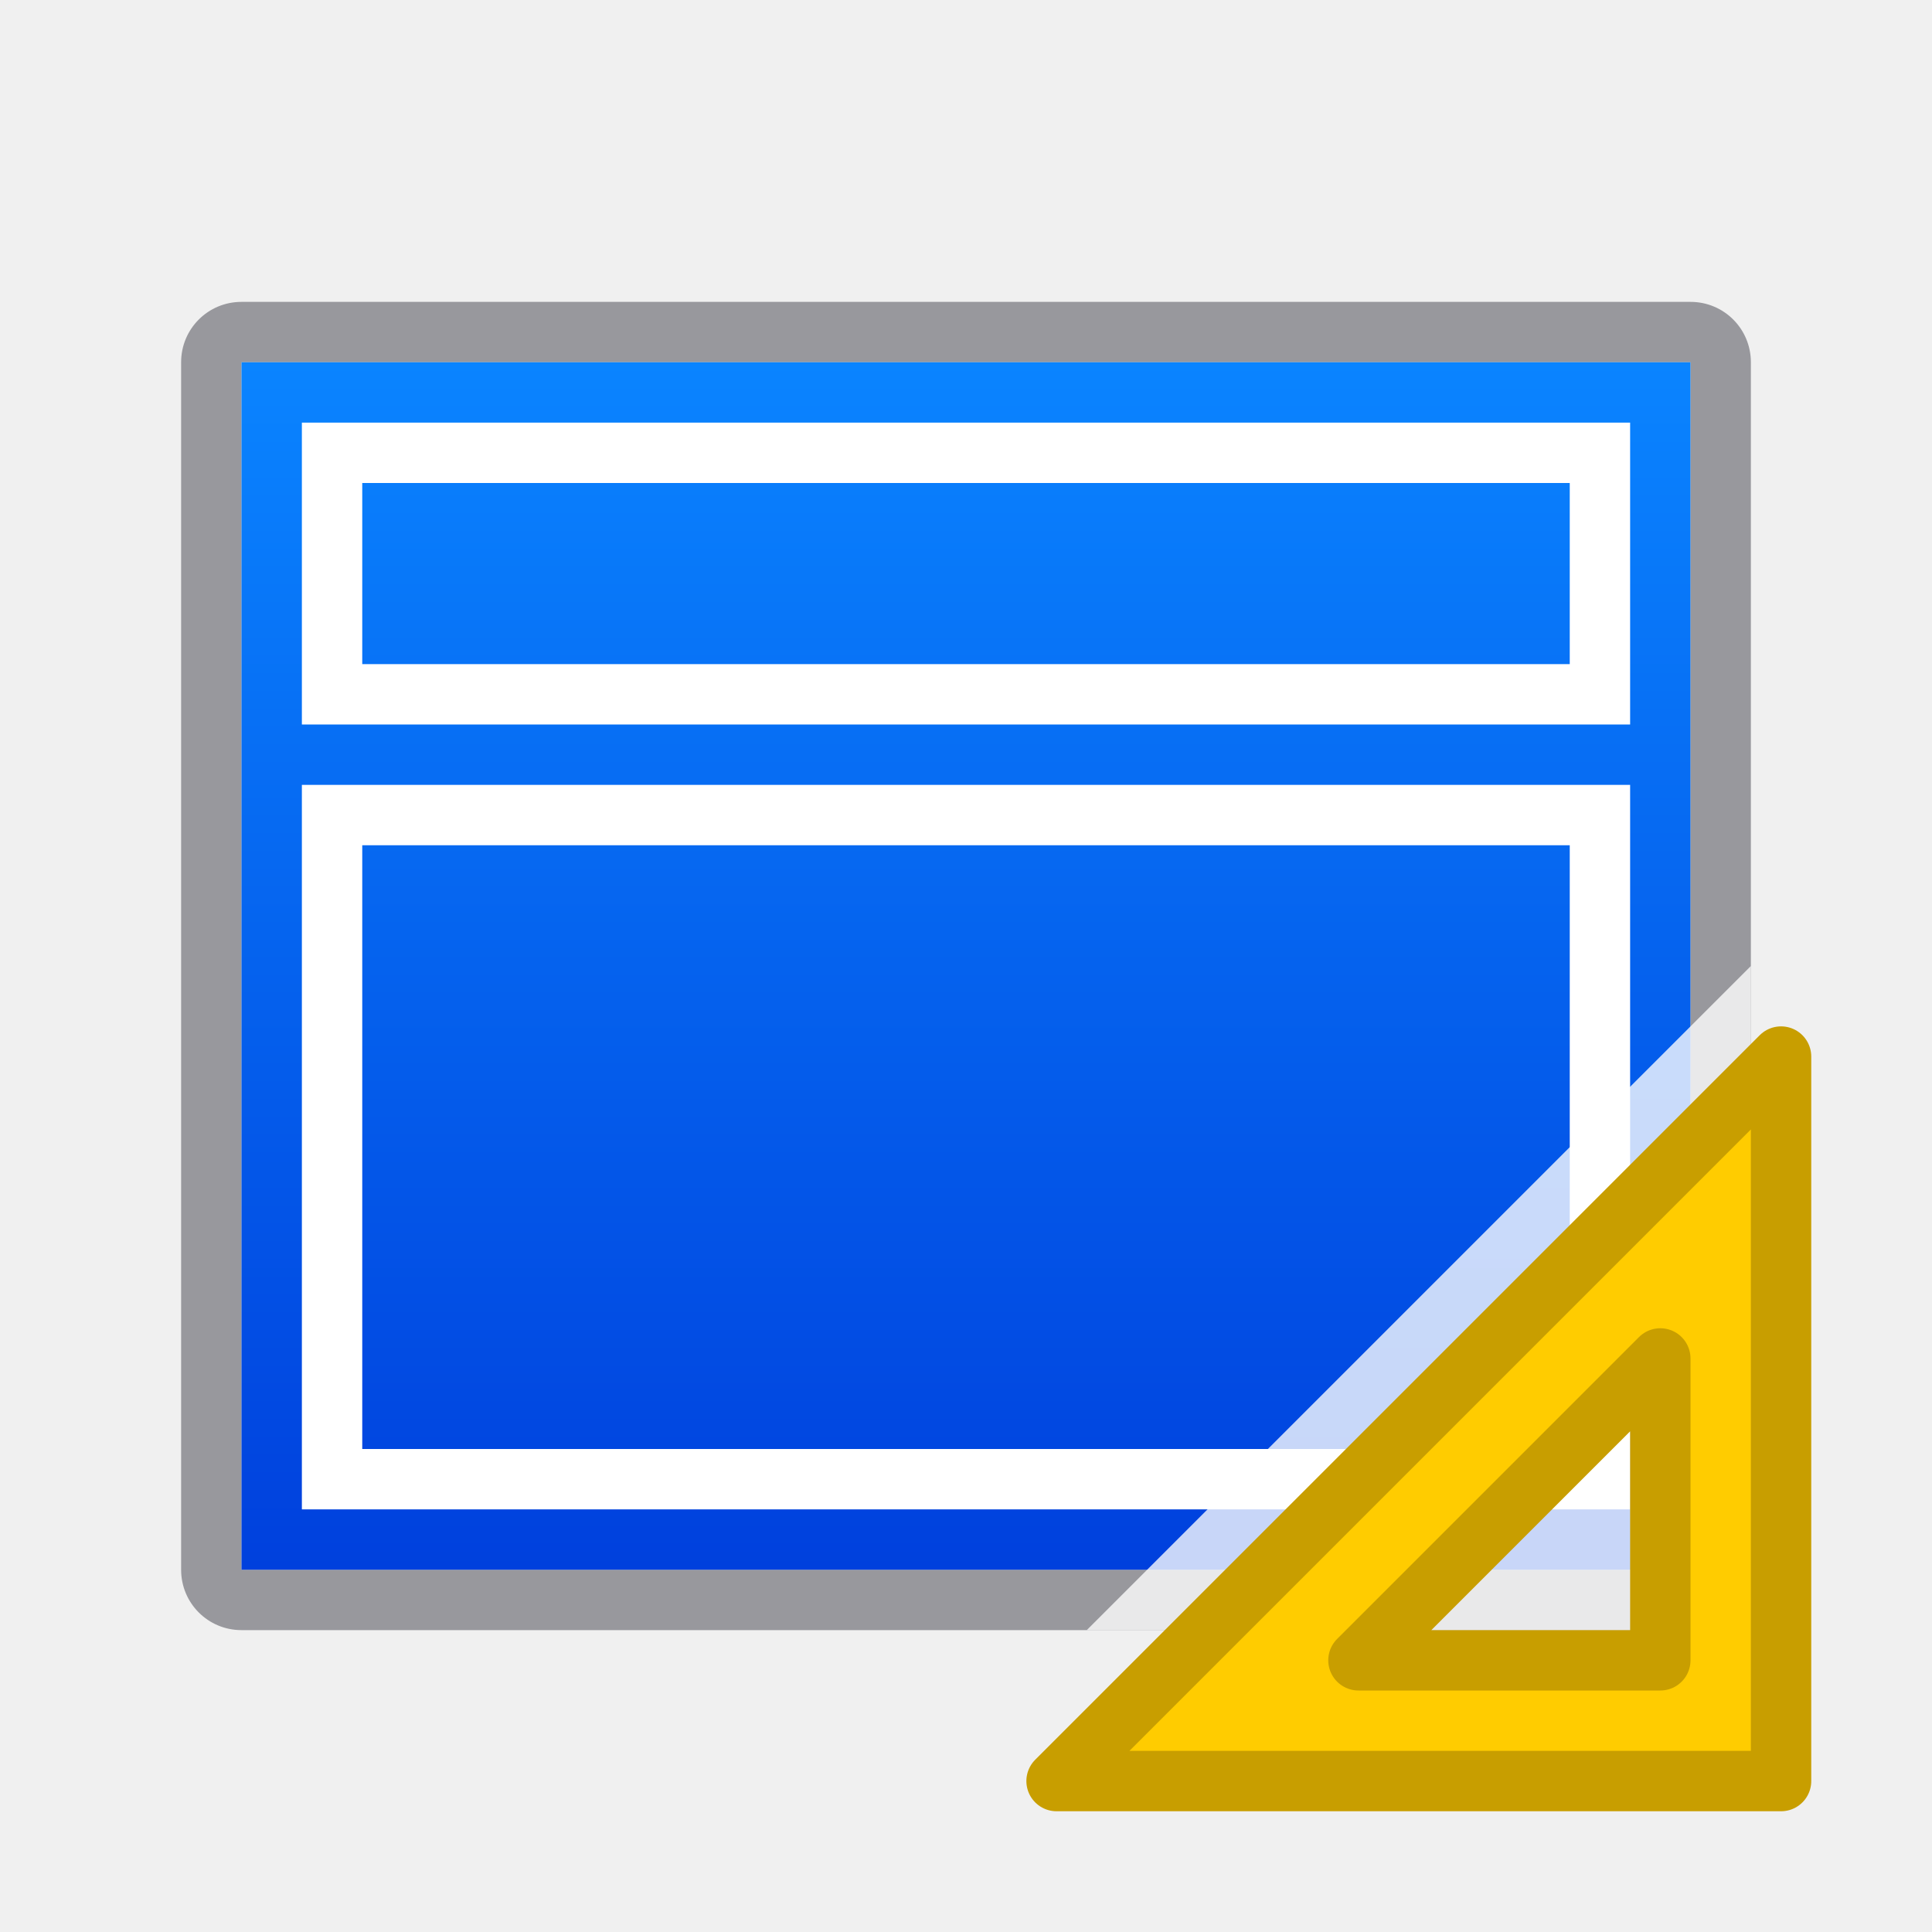
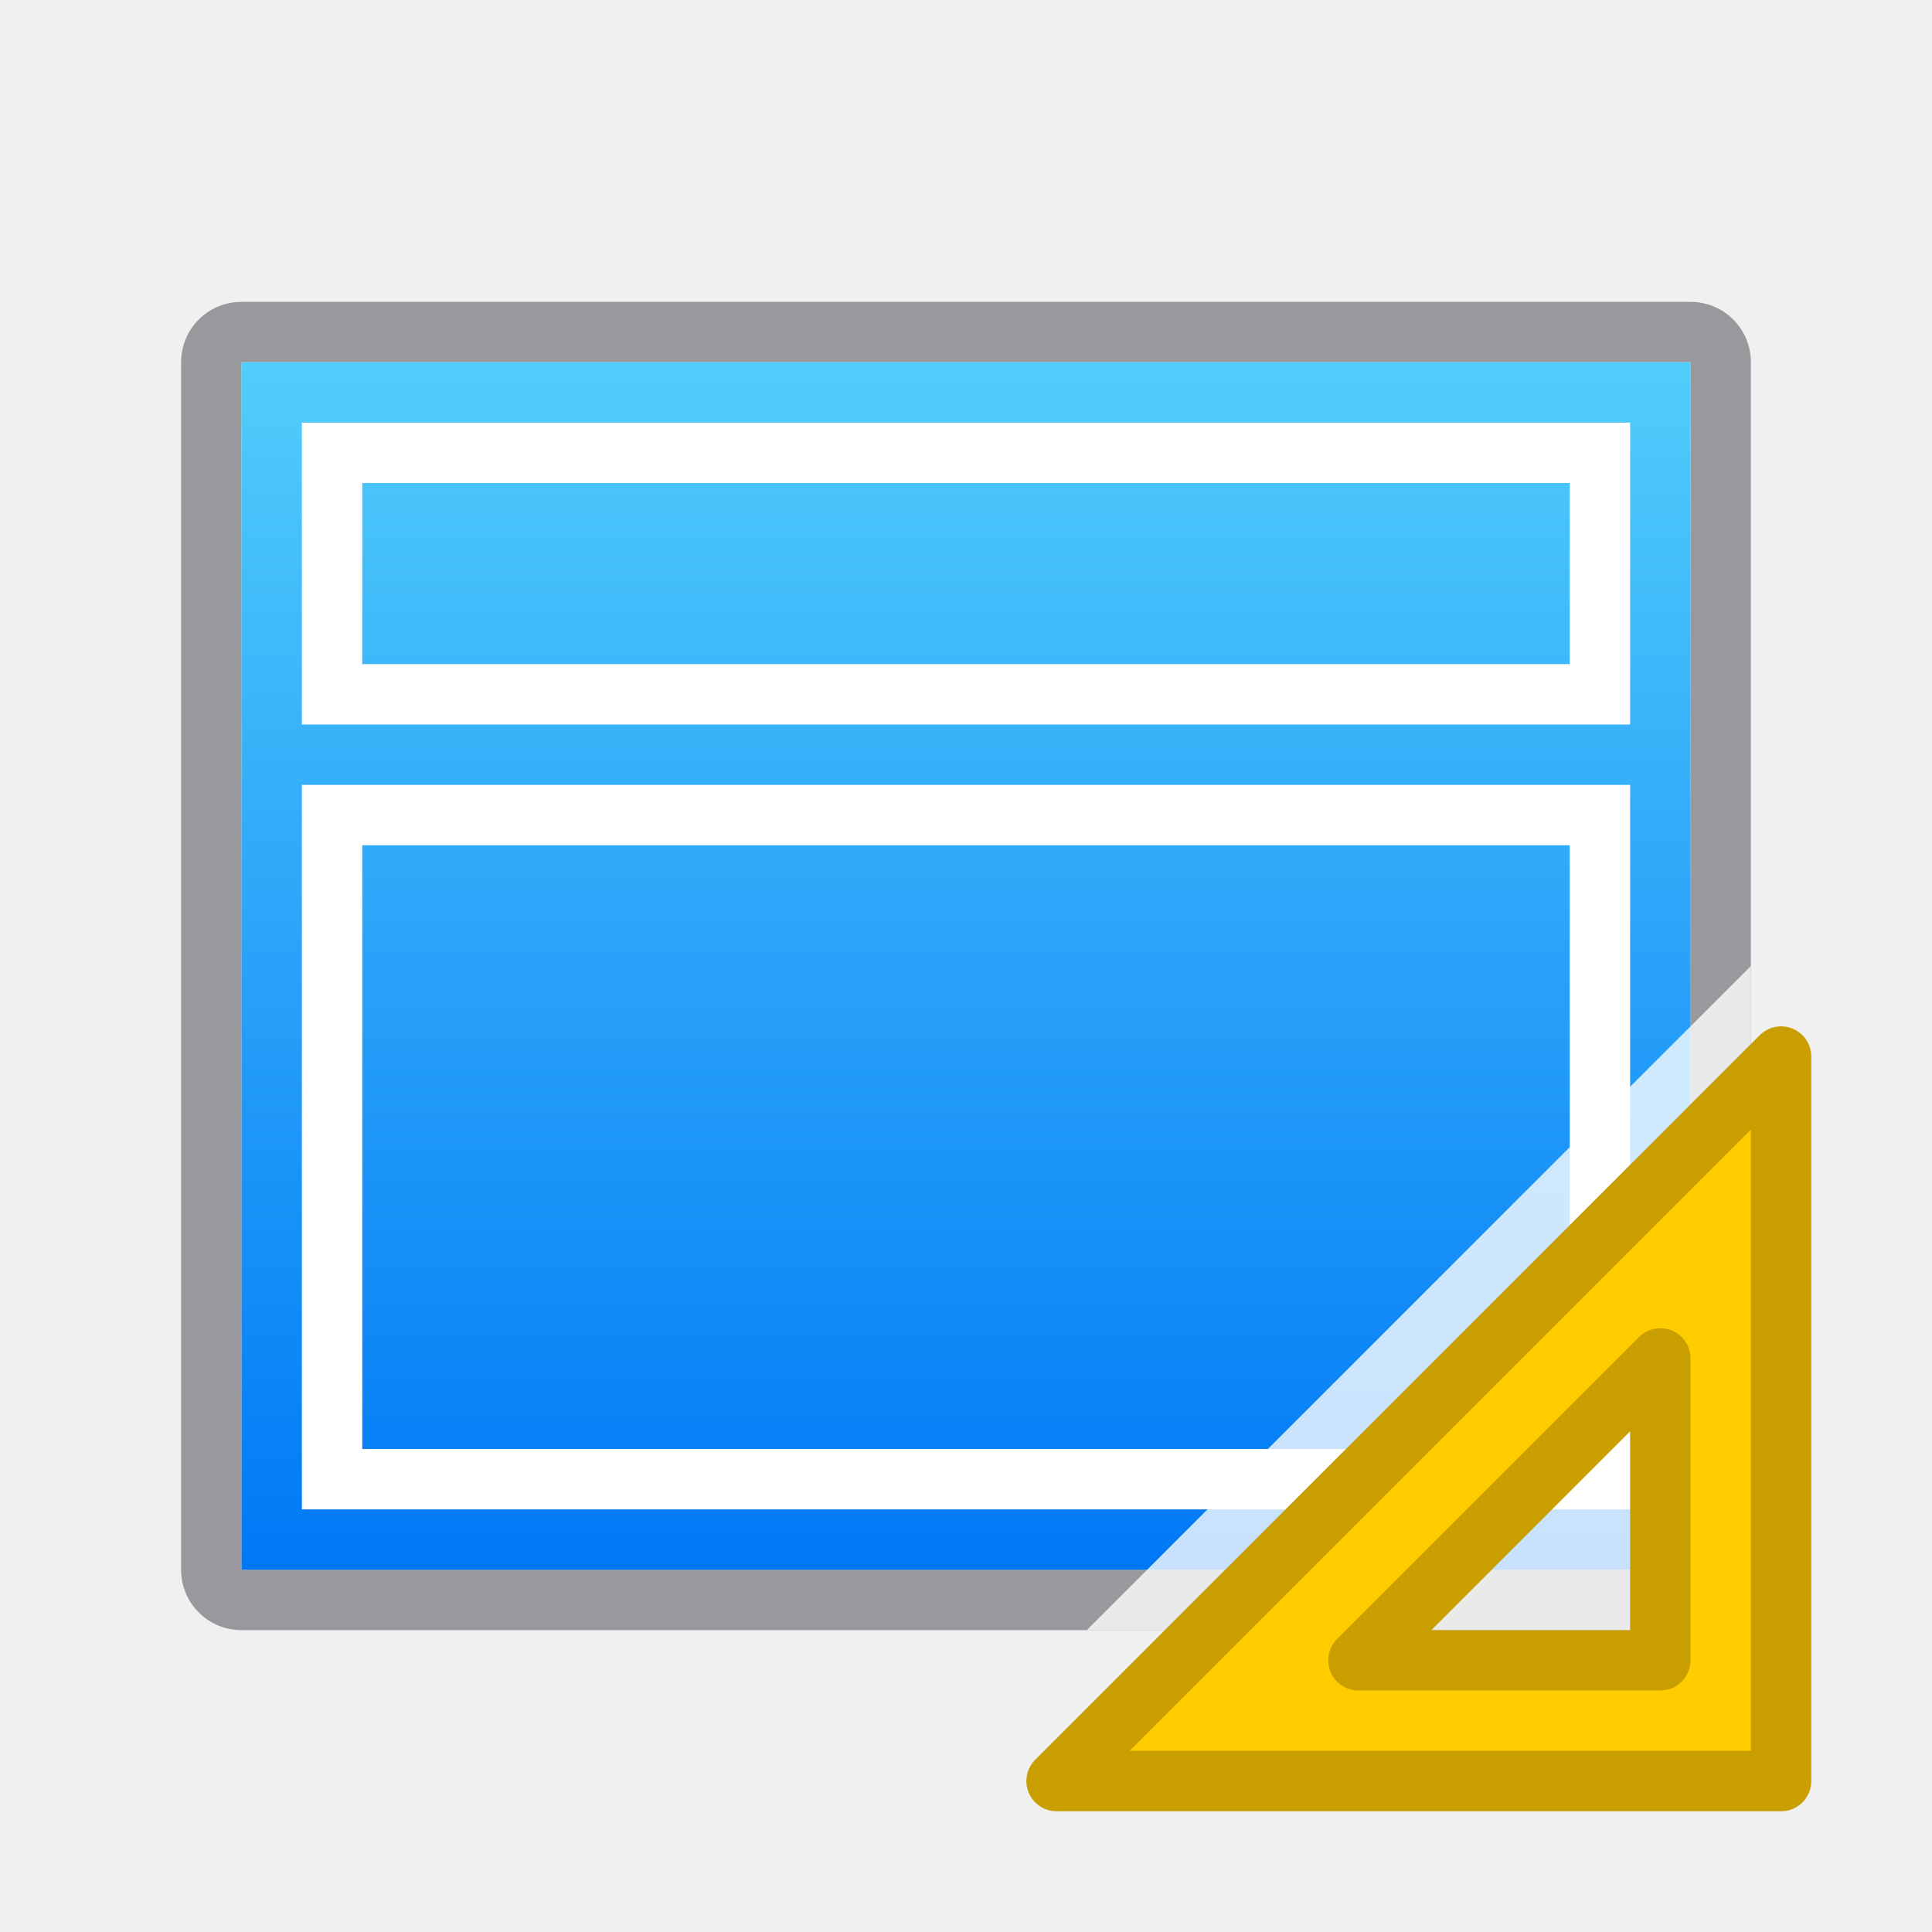
<svg xmlns="http://www.w3.org/2000/svg" viewBox="0 0 32 32">
  <linearGradient id="a" gradientUnits="userSpaceOnUse" x1="-30" x2="-30" y1="26" y2="6">
-     <stop offset="0" stop-color="#0040dd" />
-     <stop offset="1" stop-color="#0a84ff" />
+     <stop offset="0" stop-color="#0078f6" />
+     <stop offset="1" stop-color="#51cdfb" />
  </linearGradient>
  <path d="m4 5c-.554 0-1 .446-1 1v20c0 .554.446 1 1 1h24c.554 0 1-.446 1-1v-20c0-.554-.446-1-1-1zm0 1h24v20h-24z" fill="#98989d" />
  <path d="m4 6h24v20h-24z" fill="url(#a)" />
  <g fill="#fff">
    <path d="m27 13h-22v1 10 1h22v-1-10zm-1 1v10h-20v-10z" />
    <path d="m27 7h-22v1 3 1h22v-1-3zm-1 1v3h-20v-3z" />
  </g>
  <path d="m29 16-11 11h11z" fill="#fff" fill-opacity=".784" />
  <path d="m29.5 17.5-12 12h12zm-2 5v1.476 3.524h-4.5-.5z" fill="#fc0" fill-rule="evenodd" stroke="#c89e00" stroke-linecap="round" stroke-linejoin="round" />
</svg>
